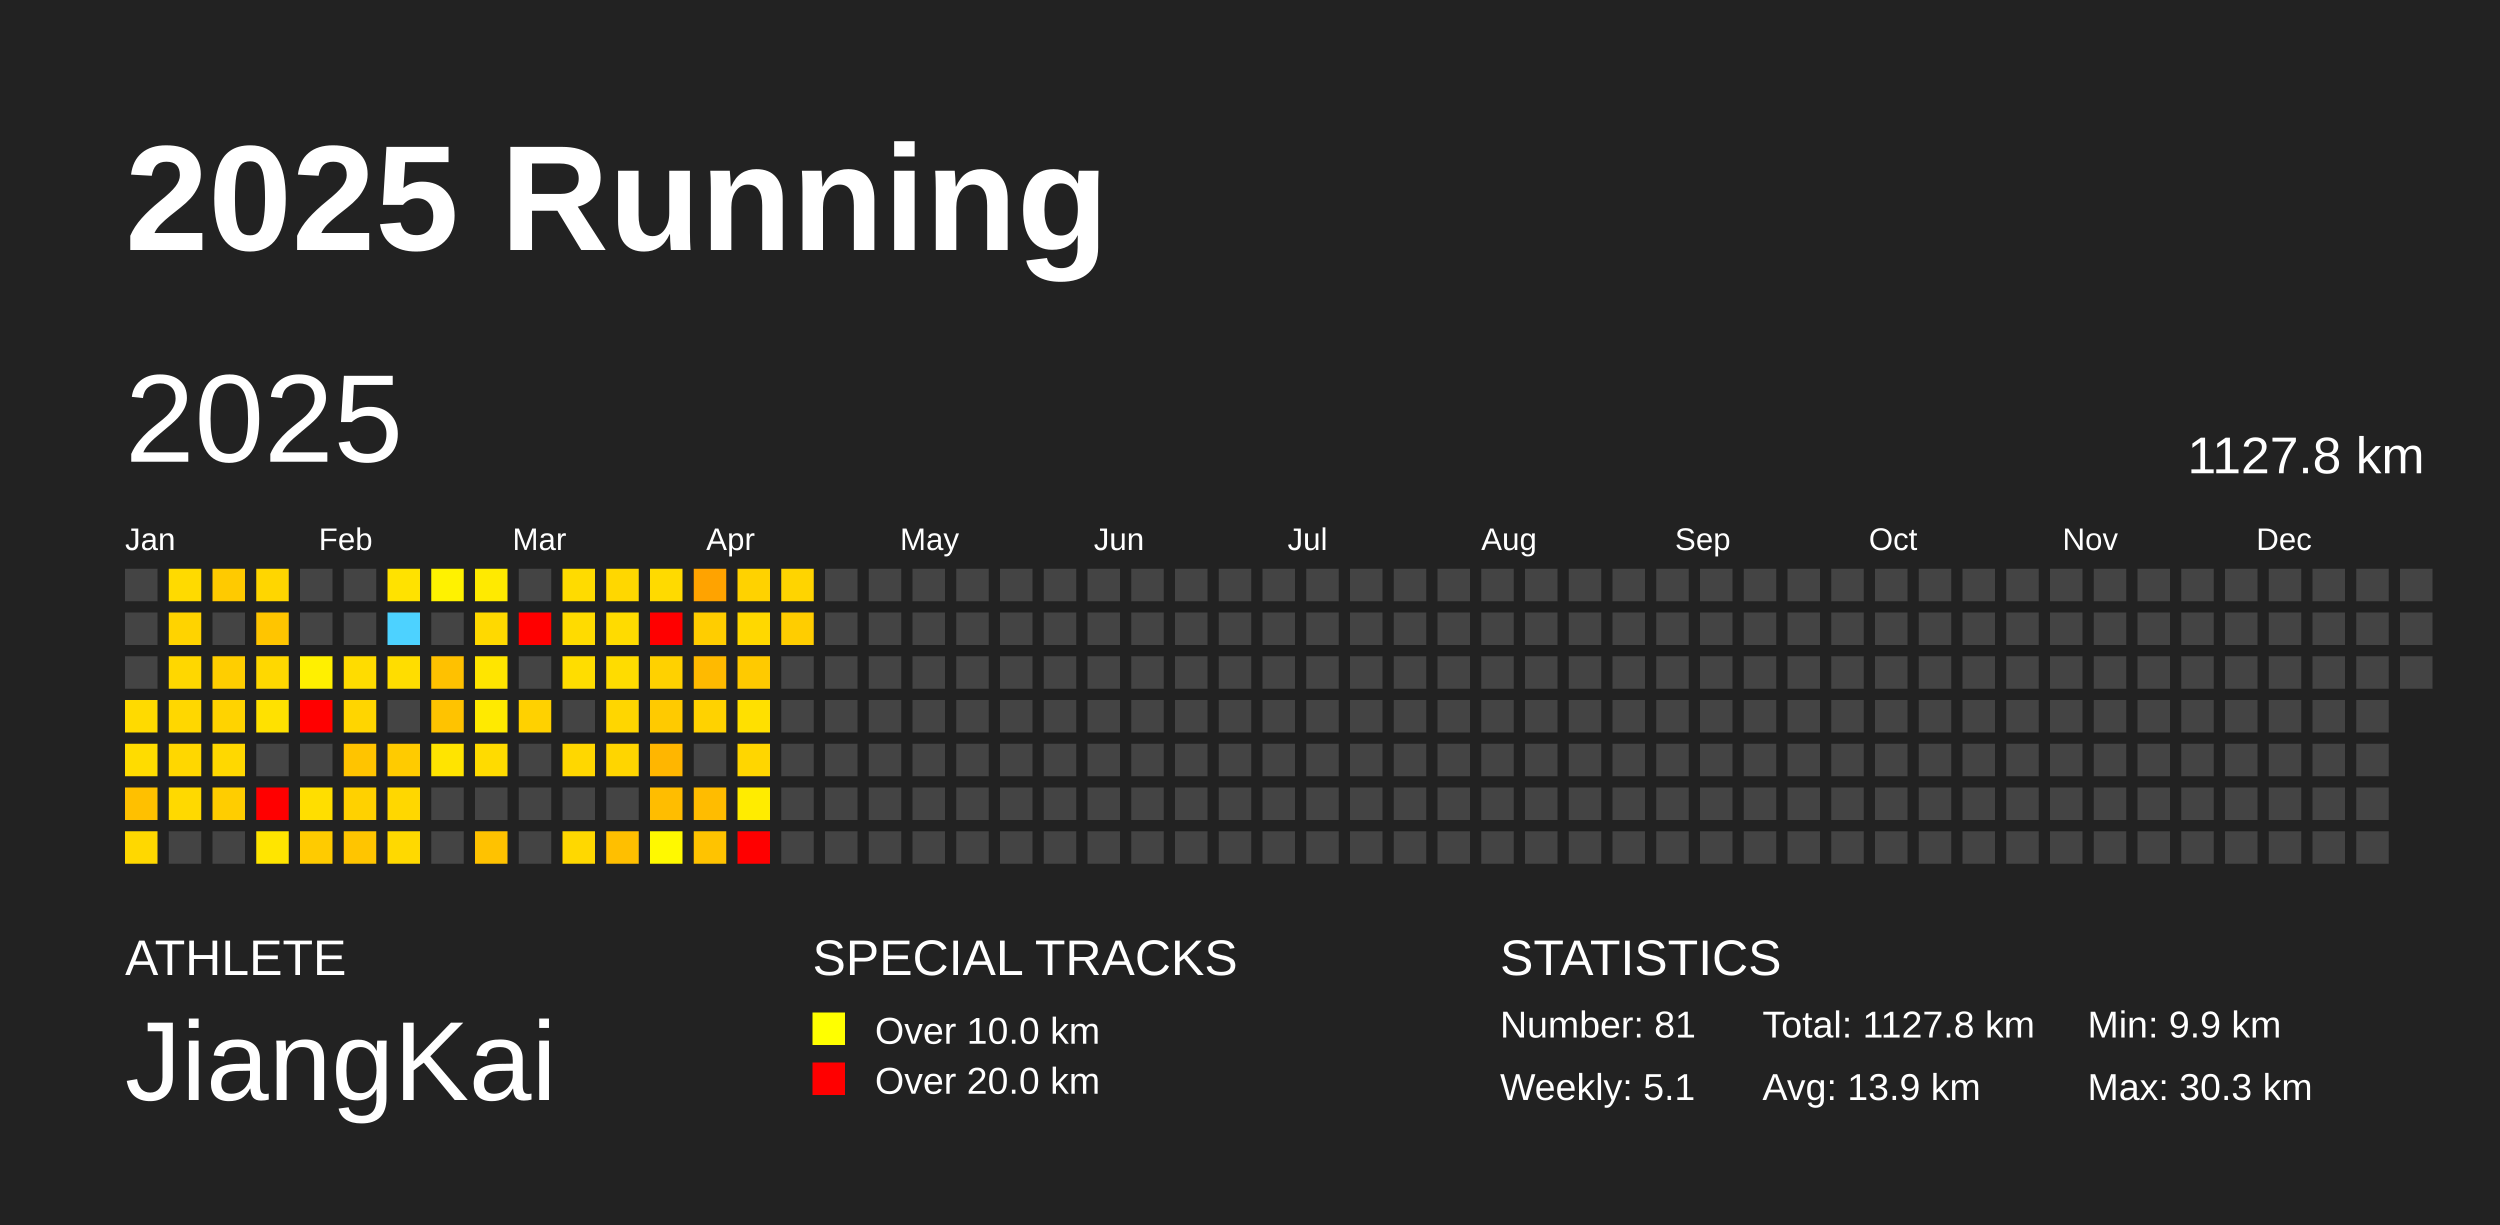
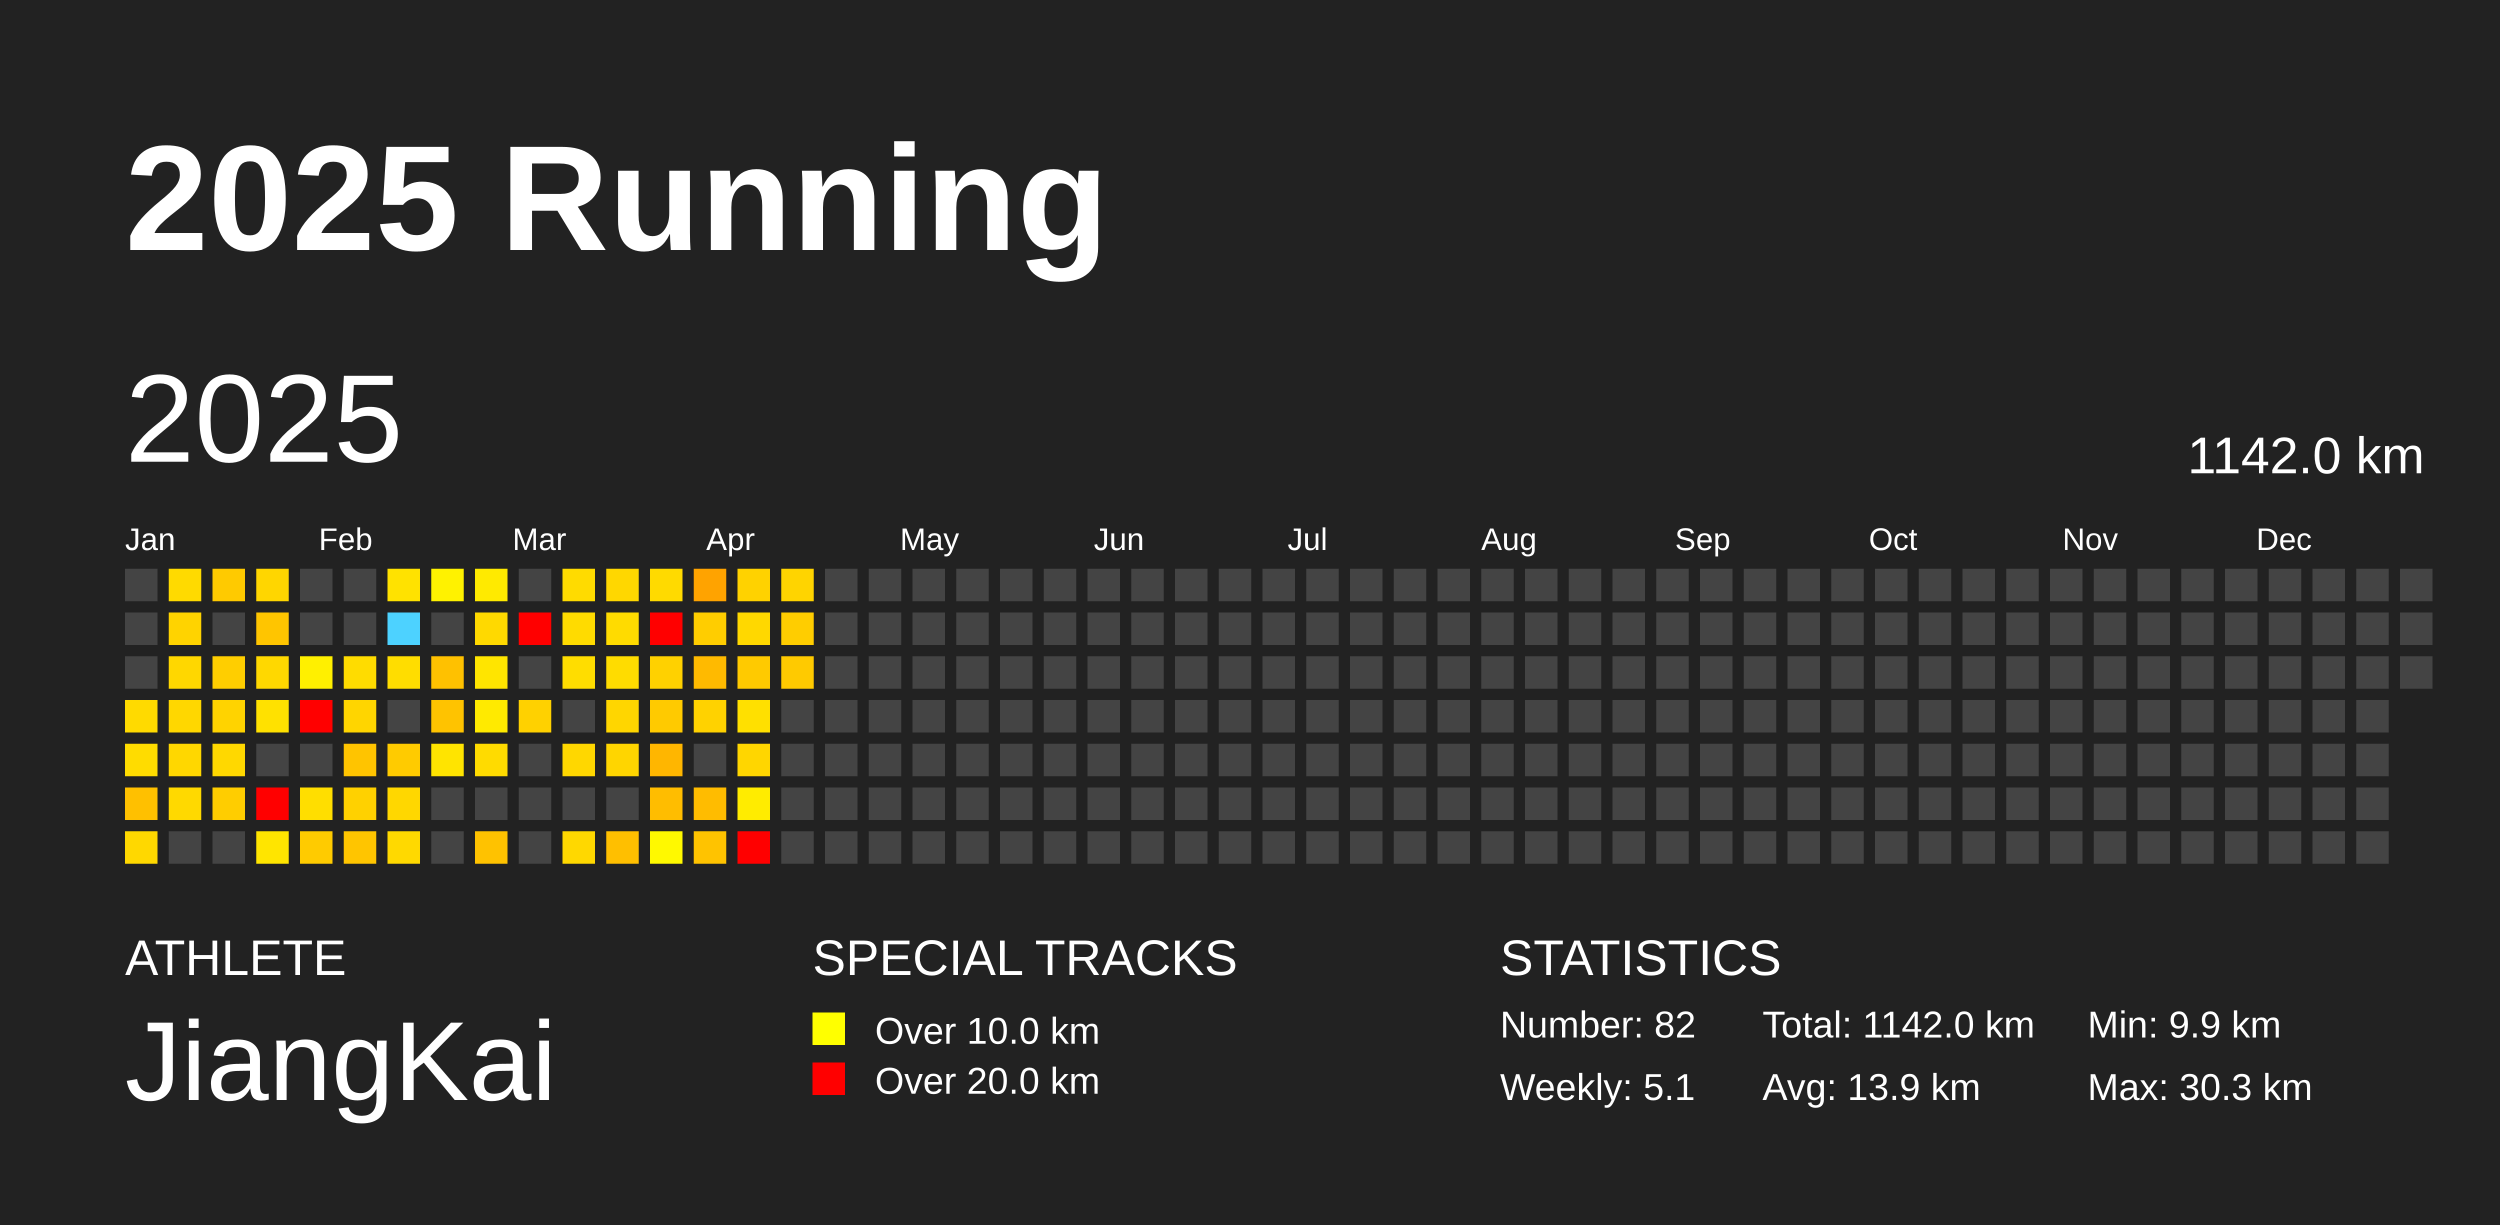
<svg xmlns="http://www.w3.org/2000/svg" baseProfile="full" height="98mm" version="1.1" viewBox="0,0,200,98" width="200mm">
  <defs />
  <rect fill="#222222" height="98" width="200" x="0" y="0" />
  <text fill="#FFFFFF" style="font-size:12px; font-family:Arial; font-weight:bold;" x="10" y="20">2025 Running</text>
  <text fill="#FFFFFF" style="font-size:4px; font-family:Arial" x="10" y="78">ATHLETE</text>
  <text fill="#FFFFFF" style="font-size:9px; font-family:Arial" x="10" y="88">JiangKai</text>
  <text fill="#FFFFFF" style="font-size:4px; font-family:Arial" x="65" y="78">SPECIAL TRACKS</text>
  <rect fill="yellow" height="2.6" width="2.6" x="65" y="81" />
  <text fill="#FFFFFF" style="font-size:3px; font-family:Arial" x="70" y="83.5">Over 10.0 km</text>
  <rect fill="red" height="2.6" width="2.6" x="65" y="85" />
  <text fill="#FFFFFF" style="font-size:3px; font-family:Arial" x="70" y="87.5">Over 20.0 km</text>
  <text fill="#FFFFFF" style="font-size:4px; font-family:Arial" x="120" y="78">STATISTICS</text>
-   <text fill="#FFFFFF" style="font-size:3px; font-family:Arial" x="120" y="83">Number: 81</text>
+   <text fill="#FFFFFF" style="font-size:3px; font-family:Arial" x="120" y="83">Number: 82</text>
  <text fill="#FFFFFF" style="font-size:3px; font-family:Arial" x="120" y="88">Weekly: 5.1</text>
-   <text fill="#FFFFFF" style="font-size:3px; font-family:Arial" x="141" y="83">Total: 1127.8 km</text>
+   <text fill="#FFFFFF" style="font-size:3px; font-family:Arial" x="141" y="83">Total: 1142.0 km</text>
  <text fill="#FFFFFF" style="font-size:3px; font-family:Arial" x="141" y="88">Avg: 13.9 km</text>
  <text fill="#FFFFFF" style="font-size:3px; font-family:Arial" x="167" y="83">Min: 9.9 km</text>
  <text fill="#FFFFFF" style="font-size:3px; font-family:Arial" x="167" y="88">Max: 30.3 km</text>
  <text dominant-baseline="hanging" fill="#FFFFFF" style="font-size:10.0px; font-family:Arial;" x="10" y="30">2025</text>
-   <text dominant-baseline="hanging" fill="#FFFFFF" style="font-size:4.125px; font-family:Arial;" x="175" y="35">1127.8 km</text>
+   <text dominant-baseline="hanging" fill="#FFFFFF" style="font-size:4.125px; font-family:Arial;" x="175" y="35">1142.0 km</text>
  <text fill="#FFFFFF" style="font-size:2.5px; font-family:Arial" x="10.0" y="44">Jan</text>
  <text fill="#FFFFFF" style="font-size:2.5px; font-family:Arial" x="25.5" y="44">Feb</text>
  <text fill="#FFFFFF" style="font-size:2.5px; font-family:Arial" x="41.0" y="44">Mar</text>
  <text fill="#FFFFFF" style="font-size:2.5px; font-family:Arial" x="56.5" y="44">Apr</text>
  <text fill="#FFFFFF" style="font-size:2.5px; font-family:Arial" x="72.0" y="44">May</text>
  <text fill="#FFFFFF" style="font-size:2.5px; font-family:Arial" x="87.5" y="44">Jun</text>
  <text fill="#FFFFFF" style="font-size:2.5px; font-family:Arial" x="103.0" y="44">Jul</text>
  <text fill="#FFFFFF" style="font-size:2.5px; font-family:Arial" x="118.5" y="44">Aug</text>
  <text fill="#FFFFFF" style="font-size:2.5px; font-family:Arial" x="134.0" y="44">Sep</text>
  <text fill="#FFFFFF" style="font-size:2.5px; font-family:Arial" x="149.5" y="44">Oct</text>
  <text fill="#FFFFFF" style="font-size:2.5px; font-family:Arial" x="165.0" y="44">Nov</text>
  <text fill="#FFFFFF" style="font-size:2.5px; font-family:Arial" x="180.5" y="44">Dec</text>
  <rect fill="#444444" height="2.6" width="2.6" x="10.0" y="45.5" />
  <rect fill="#444444" height="2.6" width="2.6" x="10.0" y="49.0" />
  <rect fill="#444444" height="2.6" width="2.6" x="10.0" y="52.5" />
  <rect fill="#ffda00" height="2.6" width="2.6" x="10.0" y="56.0" />
  <rect fill="#ffdc00" height="2.6" width="2.6" x="10.0" y="59.5" />
  <rect fill="#ffc000" height="2.6" width="2.6" x="10.0" y="63.0" />
  <rect fill="#ffd800" height="2.6" width="2.6" x="10.0" y="66.5" />
  <rect fill="#ffda00" height="2.6" width="2.6" x="13.5" y="45.5" />
  <rect fill="#ffd300" height="2.6" width="2.6" x="13.5" y="49.0" />
  <rect fill="#ffd700" height="2.6" width="2.6" x="13.5" y="52.5" />
  <rect fill="#ffd700" height="2.6" width="2.6" x="13.5" y="56.0" />
  <rect fill="#ffd700" height="2.6" width="2.6" x="13.5" y="59.5" />
  <rect fill="#ffd900" height="2.6" width="2.6" x="13.5" y="63.0" />
  <rect fill="#444444" height="2.6" width="2.6" x="13.5" y="66.5" />
  <rect fill="#ffca00" height="2.6" width="2.6" x="17.0" y="45.5" />
  <rect fill="#444444" height="2.6" width="2.6" x="17.0" y="49.0" />
  <rect fill="#ffce00" height="2.6" width="2.6" x="17.0" y="52.5" />
  <rect fill="#ffd300" height="2.6" width="2.6" x="17.0" y="56.0" />
  <rect fill="#ffd800" height="2.6" width="2.6" x="17.0" y="59.5" />
  <rect fill="#ffcd00" height="2.6" width="2.6" x="17.0" y="63.0" />
  <rect fill="#444444" height="2.6" width="2.6" x="17.0" y="66.5" />
  <rect fill="#ffd600" height="2.6" width="2.6" x="20.5" y="45.5" />
  <rect fill="#ffc500" height="2.6" width="2.6" x="20.5" y="49.0" />
  <rect fill="#ffd800" height="2.6" width="2.6" x="20.5" y="52.5" />
  <rect fill="#ffe100" height="2.6" width="2.6" x="20.5" y="56.0" />
  <rect fill="#444444" height="2.6" width="2.6" x="20.5" y="59.5" />
  <rect fill="red" height="2.6" width="2.6" x="20.5" y="63.0" />
  <rect fill="#ffe500" height="2.6" width="2.6" x="20.5" y="66.5" />
  <rect fill="#444444" height="2.6" width="2.6" x="24.0" y="45.5" />
  <rect fill="#444444" height="2.6" width="2.6" x="24.0" y="49.0" />
  <rect fill="#fff000" height="2.6" width="2.6" x="24.0" y="52.5" />
  <rect fill="red" height="2.6" width="2.6" x="24.0" y="56.0" />
  <rect fill="#444444" height="2.6" width="2.6" x="24.0" y="59.5" />
  <rect fill="#ffde00" height="2.6" width="2.6" x="24.0" y="63.0" />
  <rect fill="#ffcb00" height="2.6" width="2.6" x="24.0" y="66.5" />
  <rect fill="#444444" height="2.6" width="2.6" x="27.5" y="45.5" />
  <rect fill="#444444" height="2.6" width="2.6" x="27.5" y="49.0" />
  <rect fill="#ffdc00" height="2.6" width="2.6" x="27.5" y="52.5" />
  <rect fill="#ffd500" height="2.6" width="2.6" x="27.5" y="56.0" />
  <rect fill="#ffc400" height="2.6" width="2.6" x="27.5" y="59.5" />
  <rect fill="#ffd100" height="2.6" width="2.6" x="27.5" y="63.0" />
  <rect fill="#ffc500" height="2.6" width="2.6" x="27.5" y="66.5" />
  <rect fill="#ffe200" height="2.6" width="2.6" x="31.0" y="45.5" />
  <rect fill="#4dd2ff" height="2.6" width="2.6" x="31.0" y="49.0" />
  <rect fill="#ffdd00" height="2.6" width="2.6" x="31.0" y="52.5" />
  <rect fill="#444444" height="2.6" width="2.6" x="31.0" y="56.0" />
  <rect fill="#ffcb00" height="2.6" width="2.6" x="31.0" y="59.5" />
  <rect fill="#ffd700" height="2.6" width="2.6" x="31.0" y="63.0" />
  <rect fill="#ffd900" height="2.6" width="2.6" x="31.0" y="66.5" />
  <rect fill="#fff200" height="2.6" width="2.6" x="34.5" y="45.5" />
  <rect fill="#444444" height="2.6" width="2.6" x="34.5" y="49.0" />
  <rect fill="#ffc100" height="2.6" width="2.6" x="34.5" y="52.5" />
  <rect fill="#ffc300" height="2.6" width="2.6" x="34.5" y="56.0" />
  <rect fill="#ffe400" height="2.6" width="2.6" x="34.5" y="59.5" />
  <rect fill="#444444" height="2.6" width="2.6" x="34.5" y="63.0" />
  <rect fill="#444444" height="2.6" width="2.6" x="34.5" y="66.5" />
  <rect fill="#ffea00" height="2.6" width="2.6" x="38.0" y="45.5" />
  <rect fill="#ffd900" height="2.6" width="2.6" x="38.0" y="49.0" />
  <rect fill="#ffe500" height="2.6" width="2.6" x="38.0" y="52.5" />
  <rect fill="#ffea00" height="2.6" width="2.6" x="38.0" y="56.0" />
  <rect fill="#ffdb00" height="2.6" width="2.6" x="38.0" y="59.5" />
  <rect fill="#444444" height="2.6" width="2.6" x="38.0" y="63.0" />
  <rect fill="#ffc200" height="2.6" width="2.6" x="38.0" y="66.5" />
  <rect fill="#444444" height="2.6" width="2.6" x="41.5" y="45.5" />
  <rect fill="red" height="2.6" width="2.6" x="41.5" y="49.0" />
  <rect fill="#444444" height="2.6" width="2.6" x="41.5" y="52.5" />
  <rect fill="#ffd100" height="2.6" width="2.6" x="41.5" y="56.0" />
  <rect fill="#444444" height="2.6" width="2.6" x="41.5" y="59.5" />
  <rect fill="#444444" height="2.6" width="2.6" x="41.5" y="63.0" />
  <rect fill="#444444" height="2.6" width="2.6" x="41.5" y="66.5" />
  <rect fill="#ffdb00" height="2.6" width="2.6" x="45.0" y="45.5" />
  <rect fill="#ffdb00" height="2.6" width="2.6" x="45.0" y="49.0" />
  <rect fill="#ffdd00" height="2.6" width="2.6" x="45.0" y="52.5" />
  <rect fill="#444444" height="2.6" width="2.6" x="45.0" y="56.0" />
  <rect fill="#ffd700" height="2.6" width="2.6" x="45.0" y="59.5" />
  <rect fill="#444444" height="2.6" width="2.6" x="45.0" y="63.0" />
  <rect fill="#ffd800" height="2.6" width="2.6" x="45.0" y="66.5" />
  <rect fill="#ffd700" height="2.6" width="2.6" x="48.5" y="45.5" />
  <rect fill="#ffdb00" height="2.6" width="2.6" x="48.5" y="49.0" />
  <rect fill="#ffdc00" height="2.6" width="2.6" x="48.5" y="52.5" />
  <rect fill="#ffd600" height="2.6" width="2.6" x="48.5" y="56.0" />
  <rect fill="#ffd500" height="2.6" width="2.6" x="48.5" y="59.5" />
  <rect fill="#444444" height="2.6" width="2.6" x="48.5" y="63.0" />
  <rect fill="#ffbf00" height="2.6" width="2.6" x="48.5" y="66.5" />
  <rect fill="#ffda00" height="2.6" width="2.6" x="52.0" y="45.5" />
  <rect fill="red" height="2.6" width="2.6" x="52.0" y="49.0" />
  <rect fill="#ffd100" height="2.6" width="2.6" x="52.0" y="52.5" />
  <rect fill="#ffca00" height="2.6" width="2.6" x="52.0" y="56.0" />
  <rect fill="#ffb600" height="2.6" width="2.6" x="52.0" y="59.5" />
  <rect fill="#ffbd00" height="2.6" width="2.6" x="52.0" y="63.0" />
  <rect fill="#fff900" height="2.6" width="2.6" x="52.0" y="66.5" />
  <rect fill="#ffa300" height="2.6" width="2.6" x="55.5" y="45.5" />
  <rect fill="#ffcd00" height="2.6" width="2.6" x="55.5" y="49.0" />
  <rect fill="#ffba00" height="2.6" width="2.6" x="55.5" y="52.5" />
  <rect fill="#ffd200" height="2.6" width="2.6" x="55.5" y="56.0" />
  <rect fill="#444444" height="2.6" width="2.6" x="55.5" y="59.5" />
  <rect fill="#ffbc00" height="2.6" width="2.6" x="55.5" y="63.0" />
  <rect fill="#ffc300" height="2.6" width="2.6" x="55.5" y="66.5" />
  <rect fill="#ffd200" height="2.6" width="2.6" x="59.0" y="45.5" />
  <rect fill="#ffd800" height="2.6" width="2.6" x="59.0" y="49.0" />
  <rect fill="#ffca00" height="2.6" width="2.6" x="59.0" y="52.5" />
  <rect fill="#ffe000" height="2.6" width="2.6" x="59.0" y="56.0" />
  <rect fill="#ffd600" height="2.6" width="2.6" x="59.0" y="59.5" />
  <rect fill="#ffec00" height="2.6" width="2.6" x="59.0" y="63.0" />
  <rect fill="red" height="2.6" width="2.6" x="59.0" y="66.5" />
  <rect fill="#ffd400" height="2.6" width="2.6" x="62.5" y="45.5" />
  <rect fill="#ffcd00" height="2.6" width="2.6" x="62.5" y="49.0" />
-   <rect fill="#444444" height="2.6" width="2.6" x="62.5" y="52.5" />
+   <rect fill="#ffca00" height="2.6" width="2.6" x="62.5" y="52.5" />
  <rect fill="#444444" height="2.6" width="2.6" x="62.5" y="56.0" />
  <rect fill="#444444" height="2.6" width="2.6" x="62.5" y="59.5" />
  <rect fill="#444444" height="2.6" width="2.6" x="62.5" y="63.0" />
  <rect fill="#444444" height="2.6" width="2.6" x="62.5" y="66.5" />
  <rect fill="#444444" height="2.6" width="2.6" x="66.0" y="45.5" />
  <rect fill="#444444" height="2.6" width="2.6" x="66.0" y="49.0" />
  <rect fill="#444444" height="2.6" width="2.6" x="66.0" y="52.5" />
  <rect fill="#444444" height="2.6" width="2.6" x="66.0" y="56.0" />
  <rect fill="#444444" height="2.6" width="2.6" x="66.0" y="59.5" />
  <rect fill="#444444" height="2.6" width="2.6" x="66.0" y="63.0" />
  <rect fill="#444444" height="2.6" width="2.6" x="66.0" y="66.5" />
  <rect fill="#444444" height="2.6" width="2.6" x="69.5" y="45.5" />
  <rect fill="#444444" height="2.6" width="2.6" x="69.5" y="49.0" />
  <rect fill="#444444" height="2.6" width="2.6" x="69.5" y="52.5" />
  <rect fill="#444444" height="2.6" width="2.6" x="69.5" y="56.0" />
  <rect fill="#444444" height="2.6" width="2.6" x="69.5" y="59.5" />
  <rect fill="#444444" height="2.6" width="2.6" x="69.5" y="63.0" />
  <rect fill="#444444" height="2.6" width="2.6" x="69.5" y="66.5" />
  <rect fill="#444444" height="2.6" width="2.6" x="73.0" y="45.5" />
  <rect fill="#444444" height="2.6" width="2.6" x="73.0" y="49.0" />
  <rect fill="#444444" height="2.6" width="2.6" x="73.0" y="52.5" />
  <rect fill="#444444" height="2.6" width="2.6" x="73.0" y="56.0" />
  <rect fill="#444444" height="2.6" width="2.6" x="73.0" y="59.5" />
  <rect fill="#444444" height="2.6" width="2.6" x="73.0" y="63.0" />
  <rect fill="#444444" height="2.6" width="2.6" x="73.0" y="66.5" />
  <rect fill="#444444" height="2.6" width="2.6" x="76.5" y="45.5" />
  <rect fill="#444444" height="2.6" width="2.6" x="76.5" y="49.0" />
  <rect fill="#444444" height="2.6" width="2.6" x="76.5" y="52.5" />
  <rect fill="#444444" height="2.6" width="2.6" x="76.5" y="56.0" />
  <rect fill="#444444" height="2.6" width="2.6" x="76.5" y="59.5" />
  <rect fill="#444444" height="2.6" width="2.6" x="76.5" y="63.0" />
  <rect fill="#444444" height="2.6" width="2.6" x="76.5" y="66.5" />
  <rect fill="#444444" height="2.6" width="2.6" x="80.0" y="45.5" />
  <rect fill="#444444" height="2.6" width="2.6" x="80.0" y="49.0" />
  <rect fill="#444444" height="2.6" width="2.6" x="80.0" y="52.5" />
  <rect fill="#444444" height="2.6" width="2.6" x="80.0" y="56.0" />
  <rect fill="#444444" height="2.6" width="2.6" x="80.0" y="59.5" />
  <rect fill="#444444" height="2.6" width="2.6" x="80.0" y="63.0" />
  <rect fill="#444444" height="2.6" width="2.6" x="80.0" y="66.5" />
  <rect fill="#444444" height="2.6" width="2.6" x="83.5" y="45.5" />
  <rect fill="#444444" height="2.6" width="2.6" x="83.5" y="49.0" />
  <rect fill="#444444" height="2.6" width="2.6" x="83.5" y="52.5" />
  <rect fill="#444444" height="2.6" width="2.6" x="83.5" y="56.0" />
  <rect fill="#444444" height="2.6" width="2.6" x="83.5" y="59.5" />
  <rect fill="#444444" height="2.6" width="2.6" x="83.5" y="63.0" />
  <rect fill="#444444" height="2.6" width="2.6" x="83.5" y="66.5" />
  <rect fill="#444444" height="2.6" width="2.6" x="87.0" y="45.5" />
  <rect fill="#444444" height="2.6" width="2.6" x="87.0" y="49.0" />
  <rect fill="#444444" height="2.6" width="2.6" x="87.0" y="52.5" />
  <rect fill="#444444" height="2.6" width="2.6" x="87.0" y="56.0" />
  <rect fill="#444444" height="2.6" width="2.6" x="87.0" y="59.5" />
  <rect fill="#444444" height="2.6" width="2.6" x="87.0" y="63.0" />
  <rect fill="#444444" height="2.6" width="2.6" x="87.0" y="66.5" />
  <rect fill="#444444" height="2.6" width="2.6" x="90.5" y="45.5" />
  <rect fill="#444444" height="2.6" width="2.6" x="90.5" y="49.0" />
  <rect fill="#444444" height="2.6" width="2.6" x="90.5" y="52.5" />
  <rect fill="#444444" height="2.6" width="2.6" x="90.5" y="56.0" />
  <rect fill="#444444" height="2.6" width="2.6" x="90.5" y="59.5" />
  <rect fill="#444444" height="2.6" width="2.6" x="90.5" y="63.0" />
  <rect fill="#444444" height="2.6" width="2.6" x="90.5" y="66.5" />
  <rect fill="#444444" height="2.6" width="2.6" x="94.0" y="45.5" />
  <rect fill="#444444" height="2.6" width="2.6" x="94.0" y="49.0" />
  <rect fill="#444444" height="2.6" width="2.6" x="94.0" y="52.5" />
  <rect fill="#444444" height="2.6" width="2.6" x="94.0" y="56.0" />
  <rect fill="#444444" height="2.6" width="2.6" x="94.0" y="59.5" />
  <rect fill="#444444" height="2.6" width="2.6" x="94.0" y="63.0" />
  <rect fill="#444444" height="2.6" width="2.6" x="94.0" y="66.5" />
  <rect fill="#444444" height="2.6" width="2.6" x="97.5" y="45.5" />
  <rect fill="#444444" height="2.6" width="2.6" x="97.5" y="49.0" />
  <rect fill="#444444" height="2.6" width="2.6" x="97.5" y="52.5" />
  <rect fill="#444444" height="2.6" width="2.6" x="97.5" y="56.0" />
  <rect fill="#444444" height="2.6" width="2.6" x="97.5" y="59.5" />
  <rect fill="#444444" height="2.6" width="2.6" x="97.5" y="63.0" />
  <rect fill="#444444" height="2.6" width="2.6" x="97.5" y="66.5" />
  <rect fill="#444444" height="2.6" width="2.6" x="101.0" y="45.5" />
  <rect fill="#444444" height="2.6" width="2.6" x="101.0" y="49.0" />
  <rect fill="#444444" height="2.6" width="2.6" x="101.0" y="52.5" />
  <rect fill="#444444" height="2.6" width="2.6" x="101.0" y="56.0" />
  <rect fill="#444444" height="2.6" width="2.6" x="101.0" y="59.5" />
  <rect fill="#444444" height="2.6" width="2.6" x="101.0" y="63.0" />
  <rect fill="#444444" height="2.6" width="2.6" x="101.0" y="66.5" />
  <rect fill="#444444" height="2.6" width="2.6" x="104.5" y="45.5" />
  <rect fill="#444444" height="2.6" width="2.6" x="104.5" y="49.0" />
  <rect fill="#444444" height="2.6" width="2.6" x="104.5" y="52.5" />
  <rect fill="#444444" height="2.6" width="2.6" x="104.5" y="56.0" />
  <rect fill="#444444" height="2.6" width="2.6" x="104.5" y="59.5" />
  <rect fill="#444444" height="2.6" width="2.6" x="104.5" y="63.0" />
  <rect fill="#444444" height="2.6" width="2.6" x="104.5" y="66.5" />
  <rect fill="#444444" height="2.6" width="2.6" x="108.0" y="45.5" />
  <rect fill="#444444" height="2.6" width="2.6" x="108.0" y="49.0" />
  <rect fill="#444444" height="2.6" width="2.6" x="108.0" y="52.5" />
  <rect fill="#444444" height="2.6" width="2.6" x="108.0" y="56.0" />
  <rect fill="#444444" height="2.6" width="2.6" x="108.0" y="59.5" />
  <rect fill="#444444" height="2.6" width="2.6" x="108.0" y="63.0" />
  <rect fill="#444444" height="2.6" width="2.6" x="108.0" y="66.5" />
  <rect fill="#444444" height="2.6" width="2.6" x="111.5" y="45.5" />
  <rect fill="#444444" height="2.6" width="2.6" x="111.5" y="49.0" />
  <rect fill="#444444" height="2.6" width="2.6" x="111.5" y="52.5" />
  <rect fill="#444444" height="2.6" width="2.6" x="111.5" y="56.0" />
  <rect fill="#444444" height="2.6" width="2.6" x="111.5" y="59.5" />
  <rect fill="#444444" height="2.6" width="2.6" x="111.5" y="63.0" />
  <rect fill="#444444" height="2.6" width="2.6" x="111.5" y="66.5" />
  <rect fill="#444444" height="2.6" width="2.6" x="115.0" y="45.5" />
  <rect fill="#444444" height="2.6" width="2.6" x="115.0" y="49.0" />
  <rect fill="#444444" height="2.6" width="2.6" x="115.0" y="52.5" />
  <rect fill="#444444" height="2.6" width="2.6" x="115.0" y="56.0" />
  <rect fill="#444444" height="2.6" width="2.6" x="115.0" y="59.5" />
  <rect fill="#444444" height="2.6" width="2.6" x="115.0" y="63.0" />
  <rect fill="#444444" height="2.6" width="2.6" x="115.0" y="66.5" />
  <rect fill="#444444" height="2.6" width="2.6" x="118.5" y="45.5" />
  <rect fill="#444444" height="2.6" width="2.6" x="118.5" y="49.0" />
  <rect fill="#444444" height="2.6" width="2.6" x="118.5" y="52.5" />
  <rect fill="#444444" height="2.6" width="2.6" x="118.5" y="56.0" />
  <rect fill="#444444" height="2.6" width="2.6" x="118.5" y="59.5" />
  <rect fill="#444444" height="2.6" width="2.6" x="118.5" y="63.0" />
  <rect fill="#444444" height="2.6" width="2.6" x="118.5" y="66.5" />
  <rect fill="#444444" height="2.6" width="2.6" x="122.0" y="45.5" />
  <rect fill="#444444" height="2.6" width="2.6" x="122.0" y="49.0" />
  <rect fill="#444444" height="2.6" width="2.6" x="122.0" y="52.5" />
  <rect fill="#444444" height="2.6" width="2.6" x="122.0" y="56.0" />
  <rect fill="#444444" height="2.6" width="2.6" x="122.0" y="59.5" />
  <rect fill="#444444" height="2.6" width="2.6" x="122.0" y="63.0" />
  <rect fill="#444444" height="2.6" width="2.6" x="122.0" y="66.5" />
  <rect fill="#444444" height="2.6" width="2.6" x="125.5" y="45.5" />
  <rect fill="#444444" height="2.6" width="2.6" x="125.5" y="49.0" />
  <rect fill="#444444" height="2.6" width="2.6" x="125.5" y="52.5" />
  <rect fill="#444444" height="2.6" width="2.6" x="125.5" y="56.0" />
  <rect fill="#444444" height="2.6" width="2.6" x="125.5" y="59.5" />
  <rect fill="#444444" height="2.6" width="2.6" x="125.5" y="63.0" />
  <rect fill="#444444" height="2.6" width="2.6" x="125.5" y="66.5" />
  <rect fill="#444444" height="2.6" width="2.6" x="129.0" y="45.5" />
  <rect fill="#444444" height="2.6" width="2.6" x="129.0" y="49.0" />
  <rect fill="#444444" height="2.6" width="2.6" x="129.0" y="52.5" />
  <rect fill="#444444" height="2.6" width="2.6" x="129.0" y="56.0" />
  <rect fill="#444444" height="2.6" width="2.6" x="129.0" y="59.5" />
  <rect fill="#444444" height="2.6" width="2.6" x="129.0" y="63.0" />
  <rect fill="#444444" height="2.6" width="2.6" x="129.0" y="66.5" />
  <rect fill="#444444" height="2.6" width="2.6" x="132.5" y="45.5" />
  <rect fill="#444444" height="2.6" width="2.6" x="132.5" y="49.0" />
  <rect fill="#444444" height="2.6" width="2.6" x="132.5" y="52.5" />
  <rect fill="#444444" height="2.6" width="2.6" x="132.5" y="56.0" />
  <rect fill="#444444" height="2.6" width="2.6" x="132.5" y="59.5" />
  <rect fill="#444444" height="2.6" width="2.6" x="132.5" y="63.0" />
  <rect fill="#444444" height="2.6" width="2.6" x="132.5" y="66.5" />
  <rect fill="#444444" height="2.6" width="2.6" x="136.0" y="45.5" />
  <rect fill="#444444" height="2.6" width="2.6" x="136.0" y="49.0" />
  <rect fill="#444444" height="2.6" width="2.6" x="136.0" y="52.5" />
  <rect fill="#444444" height="2.6" width="2.6" x="136.0" y="56.0" />
  <rect fill="#444444" height="2.6" width="2.6" x="136.0" y="59.5" />
  <rect fill="#444444" height="2.6" width="2.6" x="136.0" y="63.0" />
  <rect fill="#444444" height="2.6" width="2.6" x="136.0" y="66.5" />
  <rect fill="#444444" height="2.6" width="2.6" x="139.5" y="45.5" />
  <rect fill="#444444" height="2.6" width="2.6" x="139.5" y="49.0" />
  <rect fill="#444444" height="2.6" width="2.6" x="139.5" y="52.5" />
  <rect fill="#444444" height="2.6" width="2.6" x="139.5" y="56.0" />
  <rect fill="#444444" height="2.6" width="2.6" x="139.5" y="59.5" />
  <rect fill="#444444" height="2.6" width="2.6" x="139.5" y="63.0" />
  <rect fill="#444444" height="2.6" width="2.6" x="139.5" y="66.5" />
  <rect fill="#444444" height="2.6" width="2.6" x="143.0" y="45.5" />
  <rect fill="#444444" height="2.6" width="2.6" x="143.0" y="49.0" />
  <rect fill="#444444" height="2.6" width="2.6" x="143.0" y="52.5" />
  <rect fill="#444444" height="2.6" width="2.6" x="143.0" y="56.0" />
  <rect fill="#444444" height="2.6" width="2.6" x="143.0" y="59.5" />
  <rect fill="#444444" height="2.6" width="2.6" x="143.0" y="63.0" />
  <rect fill="#444444" height="2.6" width="2.6" x="143.0" y="66.5" />
  <rect fill="#444444" height="2.6" width="2.6" x="146.5" y="45.5" />
  <rect fill="#444444" height="2.6" width="2.6" x="146.5" y="49.0" />
  <rect fill="#444444" height="2.6" width="2.6" x="146.5" y="52.5" />
  <rect fill="#444444" height="2.6" width="2.6" x="146.5" y="56.0" />
  <rect fill="#444444" height="2.6" width="2.6" x="146.5" y="59.5" />
  <rect fill="#444444" height="2.6" width="2.6" x="146.5" y="63.0" />
  <rect fill="#444444" height="2.6" width="2.6" x="146.5" y="66.5" />
  <rect fill="#444444" height="2.6" width="2.6" x="150.0" y="45.5" />
  <rect fill="#444444" height="2.6" width="2.6" x="150.0" y="49.0" />
  <rect fill="#444444" height="2.6" width="2.6" x="150.0" y="52.5" />
  <rect fill="#444444" height="2.6" width="2.6" x="150.0" y="56.0" />
  <rect fill="#444444" height="2.6" width="2.6" x="150.0" y="59.5" />
  <rect fill="#444444" height="2.6" width="2.6" x="150.0" y="63.0" />
  <rect fill="#444444" height="2.6" width="2.6" x="150.0" y="66.5" />
  <rect fill="#444444" height="2.6" width="2.6" x="153.5" y="45.5" />
  <rect fill="#444444" height="2.6" width="2.6" x="153.5" y="49.0" />
  <rect fill="#444444" height="2.6" width="2.6" x="153.5" y="52.5" />
  <rect fill="#444444" height="2.6" width="2.6" x="153.5" y="56.0" />
  <rect fill="#444444" height="2.6" width="2.6" x="153.5" y="59.5" />
  <rect fill="#444444" height="2.6" width="2.6" x="153.5" y="63.0" />
  <rect fill="#444444" height="2.6" width="2.6" x="153.5" y="66.5" />
  <rect fill="#444444" height="2.6" width="2.6" x="157.0" y="45.5" />
  <rect fill="#444444" height="2.6" width="2.6" x="157.0" y="49.0" />
  <rect fill="#444444" height="2.6" width="2.6" x="157.0" y="52.5" />
  <rect fill="#444444" height="2.6" width="2.6" x="157.0" y="56.0" />
  <rect fill="#444444" height="2.6" width="2.6" x="157.0" y="59.5" />
  <rect fill="#444444" height="2.6" width="2.6" x="157.0" y="63.0" />
  <rect fill="#444444" height="2.6" width="2.6" x="157.0" y="66.5" />
  <rect fill="#444444" height="2.6" width="2.6" x="160.5" y="45.5" />
  <rect fill="#444444" height="2.6" width="2.6" x="160.5" y="49.0" />
  <rect fill="#444444" height="2.6" width="2.6" x="160.5" y="52.5" />
  <rect fill="#444444" height="2.6" width="2.6" x="160.5" y="56.0" />
  <rect fill="#444444" height="2.6" width="2.6" x="160.5" y="59.5" />
  <rect fill="#444444" height="2.6" width="2.6" x="160.5" y="63.0" />
  <rect fill="#444444" height="2.6" width="2.6" x="160.5" y="66.5" />
  <rect fill="#444444" height="2.6" width="2.6" x="164.0" y="45.5" />
  <rect fill="#444444" height="2.6" width="2.6" x="164.0" y="49.0" />
  <rect fill="#444444" height="2.6" width="2.6" x="164.0" y="52.5" />
  <rect fill="#444444" height="2.6" width="2.6" x="164.0" y="56.0" />
  <rect fill="#444444" height="2.6" width="2.6" x="164.0" y="59.5" />
  <rect fill="#444444" height="2.6" width="2.6" x="164.0" y="63.0" />
  <rect fill="#444444" height="2.6" width="2.6" x="164.0" y="66.5" />
  <rect fill="#444444" height="2.6" width="2.6" x="167.5" y="45.5" />
  <rect fill="#444444" height="2.6" width="2.6" x="167.5" y="49.0" />
  <rect fill="#444444" height="2.6" width="2.6" x="167.5" y="52.5" />
  <rect fill="#444444" height="2.6" width="2.6" x="167.5" y="56.0" />
  <rect fill="#444444" height="2.6" width="2.6" x="167.5" y="59.5" />
  <rect fill="#444444" height="2.6" width="2.6" x="167.5" y="63.0" />
  <rect fill="#444444" height="2.6" width="2.6" x="167.5" y="66.5" />
  <rect fill="#444444" height="2.6" width="2.6" x="171.0" y="45.5" />
  <rect fill="#444444" height="2.6" width="2.6" x="171.0" y="49.0" />
  <rect fill="#444444" height="2.6" width="2.6" x="171.0" y="52.5" />
  <rect fill="#444444" height="2.6" width="2.6" x="171.0" y="56.0" />
  <rect fill="#444444" height="2.6" width="2.6" x="171.0" y="59.5" />
  <rect fill="#444444" height="2.6" width="2.6" x="171.0" y="63.0" />
  <rect fill="#444444" height="2.6" width="2.6" x="171.0" y="66.5" />
  <rect fill="#444444" height="2.6" width="2.6" x="174.5" y="45.5" />
  <rect fill="#444444" height="2.6" width="2.6" x="174.5" y="49.0" />
  <rect fill="#444444" height="2.6" width="2.6" x="174.5" y="52.5" />
  <rect fill="#444444" height="2.6" width="2.6" x="174.5" y="56.0" />
  <rect fill="#444444" height="2.6" width="2.6" x="174.5" y="59.5" />
  <rect fill="#444444" height="2.6" width="2.6" x="174.5" y="63.0" />
  <rect fill="#444444" height="2.6" width="2.6" x="174.5" y="66.5" />
  <rect fill="#444444" height="2.6" width="2.6" x="178.0" y="45.5" />
  <rect fill="#444444" height="2.6" width="2.6" x="178.0" y="49.0" />
  <rect fill="#444444" height="2.6" width="2.6" x="178.0" y="52.5" />
  <rect fill="#444444" height="2.6" width="2.6" x="178.0" y="56.0" />
  <rect fill="#444444" height="2.6" width="2.6" x="178.0" y="59.5" />
  <rect fill="#444444" height="2.6" width="2.6" x="178.0" y="63.0" />
  <rect fill="#444444" height="2.6" width="2.6" x="178.0" y="66.5" />
  <rect fill="#444444" height="2.6" width="2.6" x="181.5" y="45.5" />
  <rect fill="#444444" height="2.6" width="2.6" x="181.5" y="49.0" />
  <rect fill="#444444" height="2.6" width="2.6" x="181.5" y="52.5" />
  <rect fill="#444444" height="2.6" width="2.6" x="181.5" y="56.0" />
  <rect fill="#444444" height="2.6" width="2.6" x="181.5" y="59.5" />
  <rect fill="#444444" height="2.6" width="2.6" x="181.5" y="63.0" />
  <rect fill="#444444" height="2.6" width="2.6" x="181.5" y="66.5" />
  <rect fill="#444444" height="2.6" width="2.6" x="185.0" y="45.5" />
  <rect fill="#444444" height="2.6" width="2.6" x="185.0" y="49.0" />
  <rect fill="#444444" height="2.6" width="2.6" x="185.0" y="52.5" />
  <rect fill="#444444" height="2.6" width="2.6" x="185.0" y="56.0" />
  <rect fill="#444444" height="2.6" width="2.6" x="185.0" y="59.5" />
  <rect fill="#444444" height="2.6" width="2.6" x="185.0" y="63.0" />
  <rect fill="#444444" height="2.6" width="2.6" x="185.0" y="66.5" />
  <rect fill="#444444" height="2.6" width="2.6" x="188.5" y="45.5" />
  <rect fill="#444444" height="2.6" width="2.6" x="188.5" y="49.0" />
  <rect fill="#444444" height="2.6" width="2.6" x="188.5" y="52.5" />
  <rect fill="#444444" height="2.6" width="2.6" x="188.5" y="56.0" />
  <rect fill="#444444" height="2.6" width="2.6" x="188.5" y="59.5" />
  <rect fill="#444444" height="2.6" width="2.6" x="188.5" y="63.0" />
  <rect fill="#444444" height="2.6" width="2.6" x="188.5" y="66.5" />
  <rect fill="#444444" height="2.6" width="2.6" x="192.0" y="45.5" />
  <rect fill="#444444" height="2.6" width="2.6" x="192.0" y="49.0" />
  <rect fill="#444444" height="2.6" width="2.6" x="192.0" y="52.5" />
</svg>
